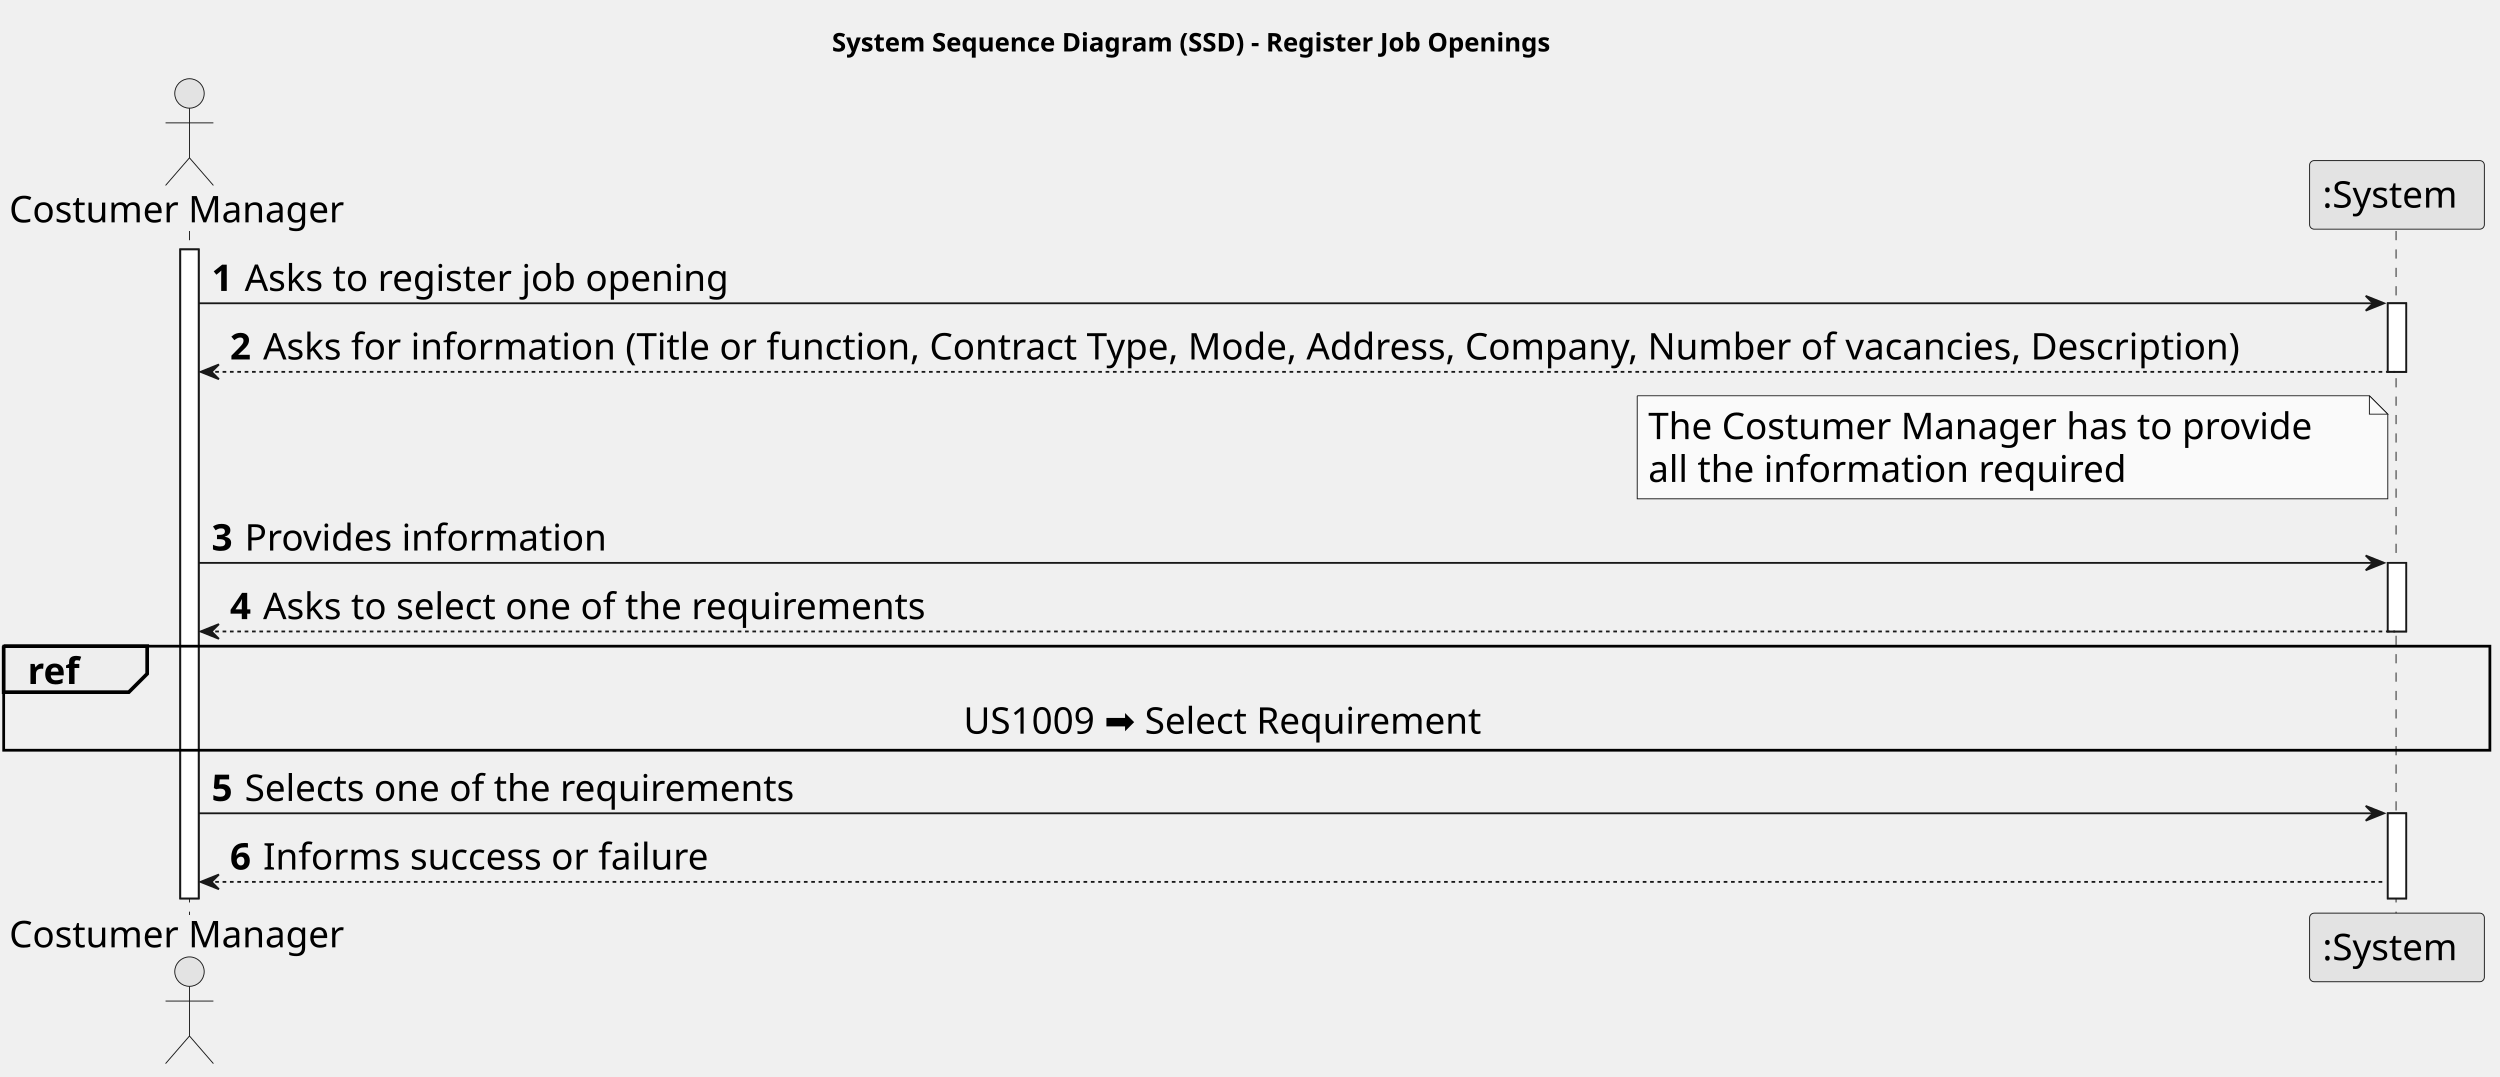
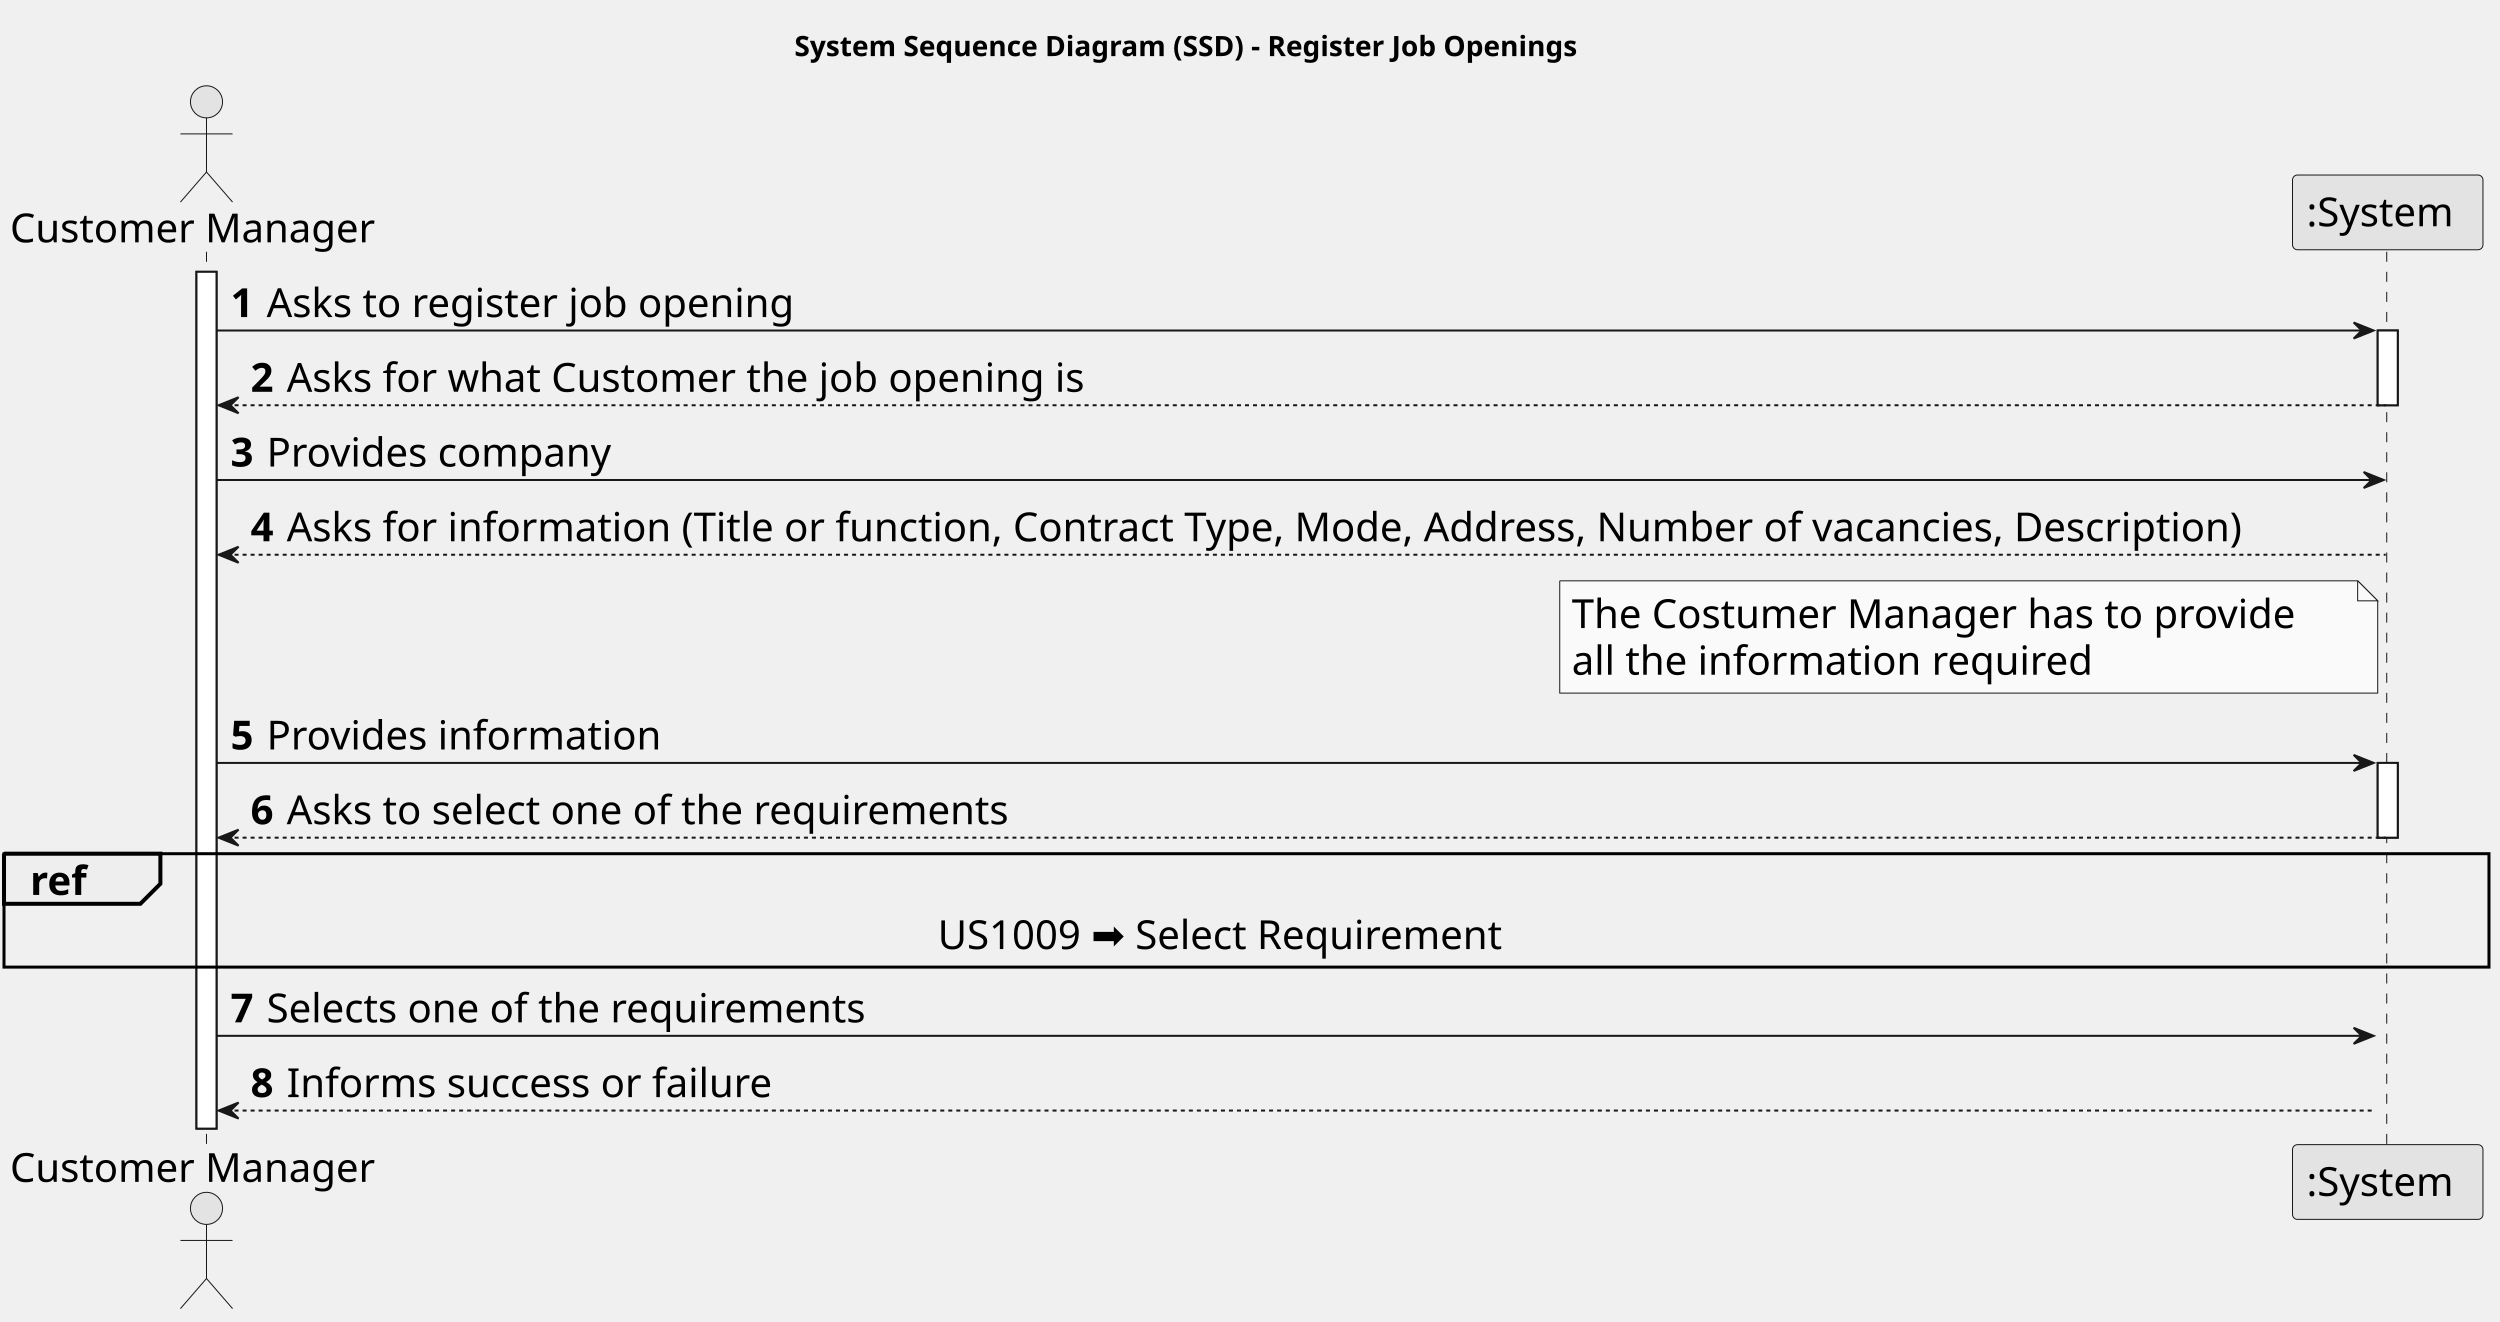
- <svg xmlns="http://www.w3.org/2000/svg" contentStyleType="text/css" height="585px" preserveAspectRatio="none" style="width:1359px;height:585px;background:#FFFFFF;" version="1.1" viewBox="0 0 1359 585" width="1359px" zoomAndPan="magnify">
+ <svg xmlns="http://www.w3.org/2000/svg" contentStyleType="text/css" height="659px" preserveAspectRatio="none" style="width:1247px;height:659px;background:#FFFFFF;" version="1.1" viewBox="0 0 1247 659" width="1247px" zoomAndPan="magnify">
  <defs />
  <g>
-     <text fill="#000000" font-family="sans-serif" font-size="14" font-weight="bold" lengthAdjust="spacing" textLength="450" x="452.25" y="27.995">System Sequence Diagram (SSD) - Register Job Openings</text>
-     <rect fill="#FFFFFF" height="352.812" style="stroke:#181818;stroke-width:1.0;" width="10" x="98" y="135.578" />
-     <rect fill="#FFFFFF" height="37.281" style="stroke:#181818;stroke-width:1.0;" width="10" x="1298" y="164.859" />
-     <rect fill="#FFFFFF" height="37.281" style="stroke:#181818;stroke-width:1.0;" width="10" x="1298" y="305.984" />
-     <rect fill="#FFFFFF" height="46.281" style="stroke:#181818;stroke-width:1.0;" width="10" x="1298" y="442.109" />
-     <line style="stroke:#181818;stroke-width:0.5;stroke-dasharray:5.0,5.0;" x1="103" x2="103" y1="125.578" y2="497.391" />
-     <line style="stroke:#181818;stroke-width:0.5;stroke-dasharray:5.0,5.0;" x1="1302.5" x2="1302.5" y1="125.578" y2="497.391" />
-     <text fill="#000000" font-family="sans-serif" font-size="20" lengthAdjust="spacing" textLength="190" x="5" y="120.861">Costumer Manager</text>
+     <text fill="#000000" font-family="sans-serif" font-size="14" font-weight="bold" lengthAdjust="spacing" textLength="450" x="396.25" y="27.995">System Sequence Diagram (SSD) - Register Job Openings</text>
+     <rect fill="#FFFFFF" height="427.375" style="stroke:#181818;stroke-width:1.0;" width="10" x="98" y="135.578" />
+     <rect fill="#FFFFFF" height="37.281" style="stroke:#181818;stroke-width:1.0;" width="10" x="1186" y="164.859" />
+     <rect fill="#FFFFFF" height="37.281" style="stroke:#181818;stroke-width:1.0;" width="10" x="1186" y="380.547" />
+     <line style="stroke:#181818;stroke-width:0.5;stroke-dasharray:5.0,5.0;" x1="103" x2="103" y1="125.578" y2="571.953" />
+     <line style="stroke:#181818;stroke-width:0.5;stroke-dasharray:5.0,5.0;" x1="1190.5" x2="1190.5" y1="125.578" y2="571.953" />
+     <text fill="#000000" font-family="sans-serif" font-size="20" lengthAdjust="spacing" textLength="190" x="5" y="120.861">Customer Manager</text>
    <ellipse cx="103" cy="50.797" fill="#E3E3E3" rx="8" ry="8" style="stroke:#181818;stroke-width:0.5;" />
    <path d="M103,58.797 L103,85.797 M90,66.797 L116,66.797 M103,85.797 L90,100.797 M103,85.797 L116,100.797 " fill="none" style="stroke:#181818;stroke-width:0.5;" />
-     <text fill="#000000" font-family="sans-serif" font-size="20" lengthAdjust="spacing" textLength="190" x="5" y="514.955">Costumer Manager</text>
-     <ellipse cx="103" cy="528.172" fill="#E3E3E3" rx="8" ry="8" style="stroke:#181818;stroke-width:0.5;" />
-     <path d="M103,536.172 L103,563.172 M90,544.172 L116,544.172 M103,563.172 L90,578.172 M103,563.172 L116,578.172 " fill="none" style="stroke:#181818;stroke-width:0.5;" />
-     <rect fill="#E3E3E3" height="37.281" rx="2.5" ry="2.5" style="stroke:#181818;stroke-width:0.5;" width="95" x="1255.5" y="87.297" />
-     <text fill="#000000" font-family="sans-serif" font-size="20" lengthAdjust="spacing" textLength="81" x="1262.5" y="112.861">:System</text>
-     <rect fill="#E3E3E3" height="37.281" rx="2.5" ry="2.5" style="stroke:#181818;stroke-width:0.5;" width="95" x="1255.5" y="496.391" />
-     <text fill="#000000" font-family="sans-serif" font-size="20" lengthAdjust="spacing" textLength="81" x="1262.5" y="521.955">:System</text>
-     <rect fill="#FFFFFF" height="352.812" style="stroke:#181818;stroke-width:1.0;" width="10" x="98" y="135.578" />
-     <rect fill="#FFFFFF" height="37.281" style="stroke:#181818;stroke-width:1.0;" width="10" x="1298" y="164.859" />
-     <rect fill="#FFFFFF" height="37.281" style="stroke:#181818;stroke-width:1.0;" width="10" x="1298" y="305.984" />
-     <rect fill="#FFFFFF" height="46.281" style="stroke:#181818;stroke-width:1.0;" width="10" x="1298" y="442.109" />
-     <polygon fill="#181818" points="1286,160.859,1296,164.859,1286,168.859,1290,164.859" style="stroke:#181818;stroke-width:1.0;" />
-     <line style="stroke:#181818;stroke-width:1.0;" x1="108" x2="1292" y1="164.859" y2="164.859" />
+     <text fill="#000000" font-family="sans-serif" font-size="20" lengthAdjust="spacing" textLength="190" x="5" y="589.518">Customer Manager</text>
+     <ellipse cx="103" cy="602.734" fill="#E3E3E3" rx="8" ry="8" style="stroke:#181818;stroke-width:0.5;" />
+     <path d="M103,610.734 L103,637.734 M90,618.734 L116,618.734 M103,637.734 L90,652.734 M103,637.734 L116,652.734 " fill="none" style="stroke:#181818;stroke-width:0.5;" />
+     <rect fill="#E3E3E3" height="37.281" rx="2.5" ry="2.5" style="stroke:#181818;stroke-width:0.5;" width="95" x="1143.5" y="87.297" />
+     <text fill="#000000" font-family="sans-serif" font-size="20" lengthAdjust="spacing" textLength="81" x="1150.5" y="112.861">:System</text>
+     <rect fill="#E3E3E3" height="37.281" rx="2.5" ry="2.5" style="stroke:#181818;stroke-width:0.5;" width="95" x="1143.5" y="570.953" />
+     <text fill="#000000" font-family="sans-serif" font-size="20" lengthAdjust="spacing" textLength="81" x="1150.5" y="596.518">:System</text>
+     <rect fill="#FFFFFF" height="427.375" style="stroke:#181818;stroke-width:1.0;" width="10" x="98" y="135.578" />
+     <rect fill="#FFFFFF" height="37.281" style="stroke:#181818;stroke-width:1.0;" width="10" x="1186" y="164.859" />
+     <rect fill="#FFFFFF" height="37.281" style="stroke:#181818;stroke-width:1.0;" width="10" x="1186" y="380.547" />
+     <polygon fill="#181818" points="1174,160.859,1184,164.859,1174,168.859,1178,164.859" style="stroke:#181818;stroke-width:1.0;" />
+     <line style="stroke:#181818;stroke-width:1.0;" x1="108" x2="1180" y1="164.859" y2="164.859" />
    <text fill="#000000" font-family="sans-serif" font-size="20" font-weight="bold" lengthAdjust="spacing" textLength="14" x="115" y="158.143">1</text>
    <text fill="#000000" font-family="sans-serif" font-size="20" lengthAdjust="spacing" textLength="280" x="133" y="158.143">Asks to register job opening</text>
    <polygon fill="#181818" points="119,198.141,109,202.141,119,206.141,115,202.141" style="stroke:#181818;stroke-width:1.0;" />
-     <line style="stroke:#181818;stroke-width:1.0;stroke-dasharray:2.0,2.0;" x1="113" x2="1302" y1="202.141" y2="202.141" />
+     <line style="stroke:#181818;stroke-width:1.0;stroke-dasharray:2.0,2.0;" x1="113" x2="1190" y1="202.141" y2="202.141" />
    <text fill="#000000" font-family="sans-serif" font-size="20" font-weight="bold" lengthAdjust="spacing" textLength="14" x="125" y="195.424">2</text>
-     <text fill="#000000" font-family="sans-serif" font-size="20" lengthAdjust="spacing" textLength="1148" x="143" y="195.424">Asks for information (Title or function, Contract Type, Mode, Address, Company, Number of vacancies, Description)</text>
-     <path d="M890,215.141 L890,271.141 L1298,271.141 L1298,225.141 L1288,215.141 L890,215.141 " fill="#FAFAFA" style="stroke:#181818;stroke-width:0.5;" />
-     <path d="M1288,215.141 L1288,225.141 L1298,225.141 L1288,215.141 " fill="#FAFAFA" style="stroke:#181818;stroke-width:0.5;" />
-     <text fill="#000000" font-family="sans-serif" font-size="20" lengthAdjust="spacing" textLength="381" x="896" y="238.705">The Costumer Manager has to provide</text>
-     <text fill="#000000" font-family="sans-serif" font-size="20" lengthAdjust="spacing" textLength="277" x="896" y="261.986">all the information required</text>
-     <polygon fill="#181818" points="1286,301.984,1296,305.984,1286,309.984,1290,305.984" style="stroke:#181818;stroke-width:1.0;" />
-     <line style="stroke:#181818;stroke-width:1.0;" x1="108" x2="1292" y1="305.984" y2="305.984" />
-     <text fill="#000000" font-family="sans-serif" font-size="20" font-weight="bold" lengthAdjust="spacing" textLength="14" x="115" y="299.268">3</text>
-     <text fill="#000000" font-family="sans-serif" font-size="20" lengthAdjust="spacing" textLength="207" x="133" y="299.268">Provides information</text>
-     <polygon fill="#181818" points="119,339.266,109,343.266,119,347.266,115,343.266" style="stroke:#181818;stroke-width:1.0;" />
-     <line style="stroke:#181818;stroke-width:1.0;stroke-dasharray:2.0,2.0;" x1="113" x2="1302" y1="343.266" y2="343.266" />
-     <text fill="#000000" font-family="sans-serif" font-size="20" font-weight="bold" lengthAdjust="spacing" textLength="14" x="125" y="336.549">4</text>
-     <text fill="#000000" font-family="sans-serif" font-size="20" lengthAdjust="spacing" textLength="385" x="143" y="336.549">Asks to select one of the requirements</text>
-     <rect fill="none" height="56.562" style="stroke:#000000;stroke-width:1.5;" width="1351.5" x="2" y="351.266" />
-     <path d="M2,351.266 L80,351.266 L80,366.266 L70,376.266 L2,376.266 L2,351.266 " fill="#EEEEEE" style="stroke:#000000;stroke-width:2.0;" />
-     <text fill="#000000" font-family="sans-serif" font-size="20" font-weight="bold" lengthAdjust="spacing" textLength="33" x="15" y="371.83">ref</text>
-     <text fill="#000000" font-family="sans-serif" font-size="20" lengthAdjust="spacing" textLength="308" x="523.75" y="398.83">US1009 ➡️ Select Requirement</text>
-     <polygon fill="#181818" points="1286,438.109,1296,442.109,1286,446.109,1290,442.109" style="stroke:#181818;stroke-width:1.0;" />
-     <line style="stroke:#181818;stroke-width:1.0;" x1="108" x2="1292" y1="442.109" y2="442.109" />
-     <text fill="#000000" font-family="sans-serif" font-size="20" font-weight="bold" lengthAdjust="spacing" textLength="14" x="115" y="435.393">5</text>
-     <text fill="#000000" font-family="sans-serif" font-size="20" lengthAdjust="spacing" textLength="320" x="133" y="435.393">Selects one of the requirements</text>
-     <polygon fill="#181818" points="119,475.391,109,479.391,119,483.391,115,479.391" style="stroke:#181818;stroke-width:1.0;" />
-     <line style="stroke:#181818;stroke-width:1.0;stroke-dasharray:2.0,2.0;" x1="113" x2="1297" y1="479.391" y2="479.391" />
-     <text fill="#000000" font-family="sans-serif" font-size="20" font-weight="bold" lengthAdjust="spacing" textLength="14" x="125" y="472.674">6</text>
-     <text fill="#000000" font-family="sans-serif" font-size="20" lengthAdjust="spacing" textLength="255" x="143" y="472.674">Informs success or failure</text>
+     <text fill="#000000" font-family="sans-serif" font-size="20" lengthAdjust="spacing" textLength="424" x="143" y="195.424">Asks for what Customer the job opening is</text>
+     <polygon fill="#181818" points="1179,235.422,1189,239.422,1179,243.422,1183,239.422" style="stroke:#181818;stroke-width:1.0;" />
+     <line style="stroke:#181818;stroke-width:1.0;" x1="108" x2="1185" y1="239.422" y2="239.422" />
+     <text fill="#000000" font-family="sans-serif" font-size="20" font-weight="bold" lengthAdjust="spacing" textLength="14" x="115" y="232.705">3</text>
+     <text fill="#000000" font-family="sans-serif" font-size="20" lengthAdjust="spacing" textLength="182" x="133" y="232.705">Provides company</text>
+     <polygon fill="#181818" points="119,272.703,109,276.703,119,280.703,115,276.703" style="stroke:#181818;stroke-width:1.0;" />
+     <line style="stroke:#181818;stroke-width:1.0;stroke-dasharray:2.0,2.0;" x1="113" x2="1190" y1="276.703" y2="276.703" />
+     <text fill="#000000" font-family="sans-serif" font-size="20" font-weight="bold" lengthAdjust="spacing" textLength="14" x="125" y="269.986">4</text>
+     <text fill="#000000" font-family="sans-serif" font-size="20" lengthAdjust="spacing" textLength="1041" x="143" y="269.986">Asks for information (Title or function, Contract Type, Mode, Address, Number of vacancies, Description)</text>
+     <path d="M778,289.703 L778,345.703 L1186,345.703 L1186,299.703 L1176,289.703 L778,289.703 " fill="#FAFAFA" style="stroke:#181818;stroke-width:0.5;" />
+     <path d="M1176,289.703 L1176,299.703 L1186,299.703 L1176,289.703 " fill="#FAFAFA" style="stroke:#181818;stroke-width:0.5;" />
+     <text fill="#000000" font-family="sans-serif" font-size="20" lengthAdjust="spacing" textLength="381" x="784" y="313.268">The Costumer Manager has to provide</text>
+     <text fill="#000000" font-family="sans-serif" font-size="20" lengthAdjust="spacing" textLength="277" x="784" y="336.549">all the information required</text>
+     <polygon fill="#181818" points="1174,376.547,1184,380.547,1174,384.547,1178,380.547" style="stroke:#181818;stroke-width:1.0;" />
+     <line style="stroke:#181818;stroke-width:1.0;" x1="108" x2="1180" y1="380.547" y2="380.547" />
+     <text fill="#000000" font-family="sans-serif" font-size="20" font-weight="bold" lengthAdjust="spacing" textLength="14" x="115" y="373.83">5</text>
+     <text fill="#000000" font-family="sans-serif" font-size="20" lengthAdjust="spacing" textLength="207" x="133" y="373.83">Provides information</text>
+     <polygon fill="#181818" points="119,413.828,109,417.828,119,421.828,115,417.828" style="stroke:#181818;stroke-width:1.0;" />
+     <line style="stroke:#181818;stroke-width:1.0;stroke-dasharray:2.0,2.0;" x1="113" x2="1190" y1="417.828" y2="417.828" />
+     <text fill="#000000" font-family="sans-serif" font-size="20" font-weight="bold" lengthAdjust="spacing" textLength="14" x="125" y="411.111">6</text>
+     <text fill="#000000" font-family="sans-serif" font-size="20" lengthAdjust="spacing" textLength="385" x="143" y="411.111">Asks to select one of the requirements</text>
+     <rect fill="none" height="56.562" style="stroke:#000000;stroke-width:1.5;" width="1239.5" x="2" y="425.828" />
+     <path d="M2,425.828 L80,425.828 L80,440.828 L70,450.828 L2,450.828 L2,425.828 " fill="#EEEEEE" style="stroke:#000000;stroke-width:2.0;" />
+     <text fill="#000000" font-family="sans-serif" font-size="20" font-weight="bold" lengthAdjust="spacing" textLength="33" x="15" y="446.393">ref</text>
+     <text fill="#000000" font-family="sans-serif" font-size="20" lengthAdjust="spacing" textLength="308" x="467.75" y="473.393">US1009 ➡️ Select Requirement</text>
+     <polygon fill="#181818" points="1174,512.672,1184,516.672,1174,520.672,1178,516.672" style="stroke:#181818;stroke-width:1.0;" />
+     <line style="stroke:#181818;stroke-width:1.0;" x1="108" x2="1180" y1="516.672" y2="516.672" />
+     <text fill="#000000" font-family="sans-serif" font-size="20" font-weight="bold" lengthAdjust="spacing" textLength="14" x="115" y="509.955">7</text>
+     <text fill="#000000" font-family="sans-serif" font-size="20" lengthAdjust="spacing" textLength="320" x="133" y="509.955">Selects one of the requirements</text>
+     <polygon fill="#181818" points="119,549.953,109,553.953,119,557.953,115,553.953" style="stroke:#181818;stroke-width:1.0;" />
+     <line style="stroke:#181818;stroke-width:1.0;stroke-dasharray:2.0,2.0;" x1="113" x2="1185" y1="553.953" y2="553.953" />
+     <text fill="#000000" font-family="sans-serif" font-size="20" font-weight="bold" lengthAdjust="spacing" textLength="14" x="125" y="547.236">8</text>
+     <text fill="#000000" font-family="sans-serif" font-size="20" lengthAdjust="spacing" textLength="255" x="143" y="547.236">Informs success or failure</text>
  </g>
</svg>
